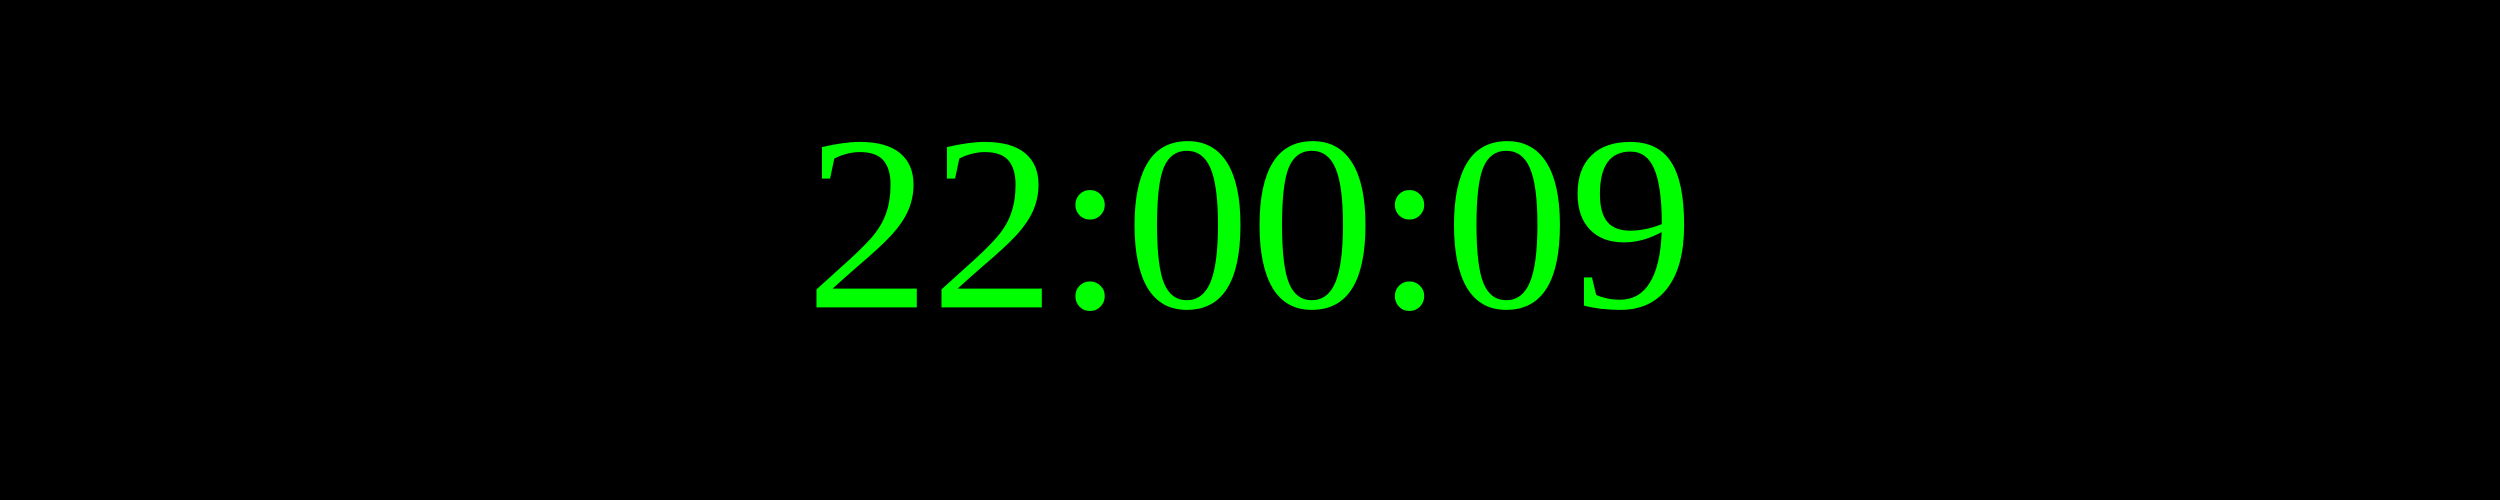
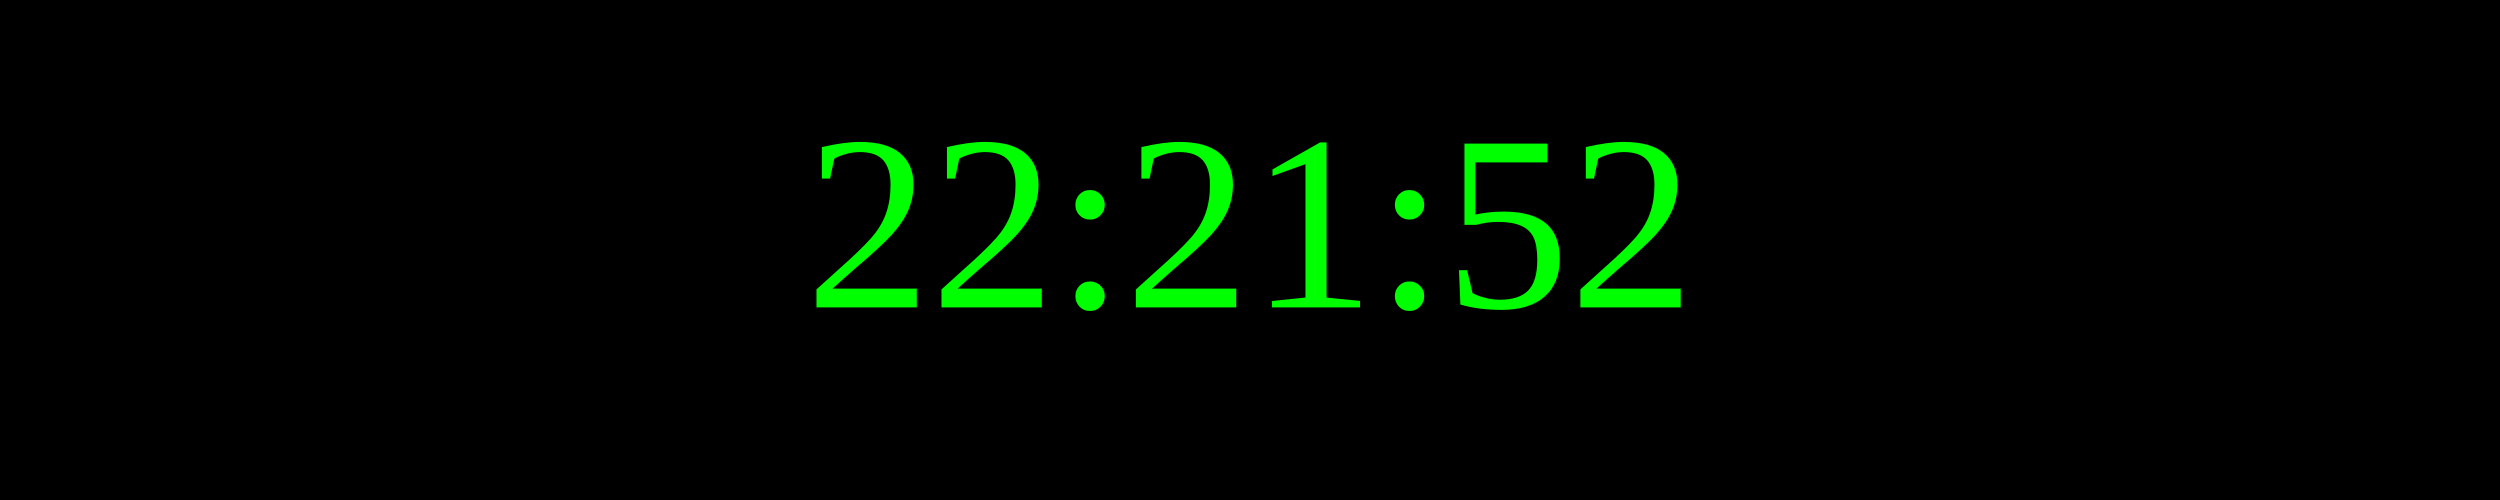
<svg xmlns="http://www.w3.org/2000/svg" width="250" height="50">
  <rect width="100%" height="100%" fill="black" />
  <text x="50%" y="50%" font-size="25" fill="lime" text-anchor="middle" dominant-baseline="middle">
- 22:00:09
+ 22:21:52
</text>
</svg>
